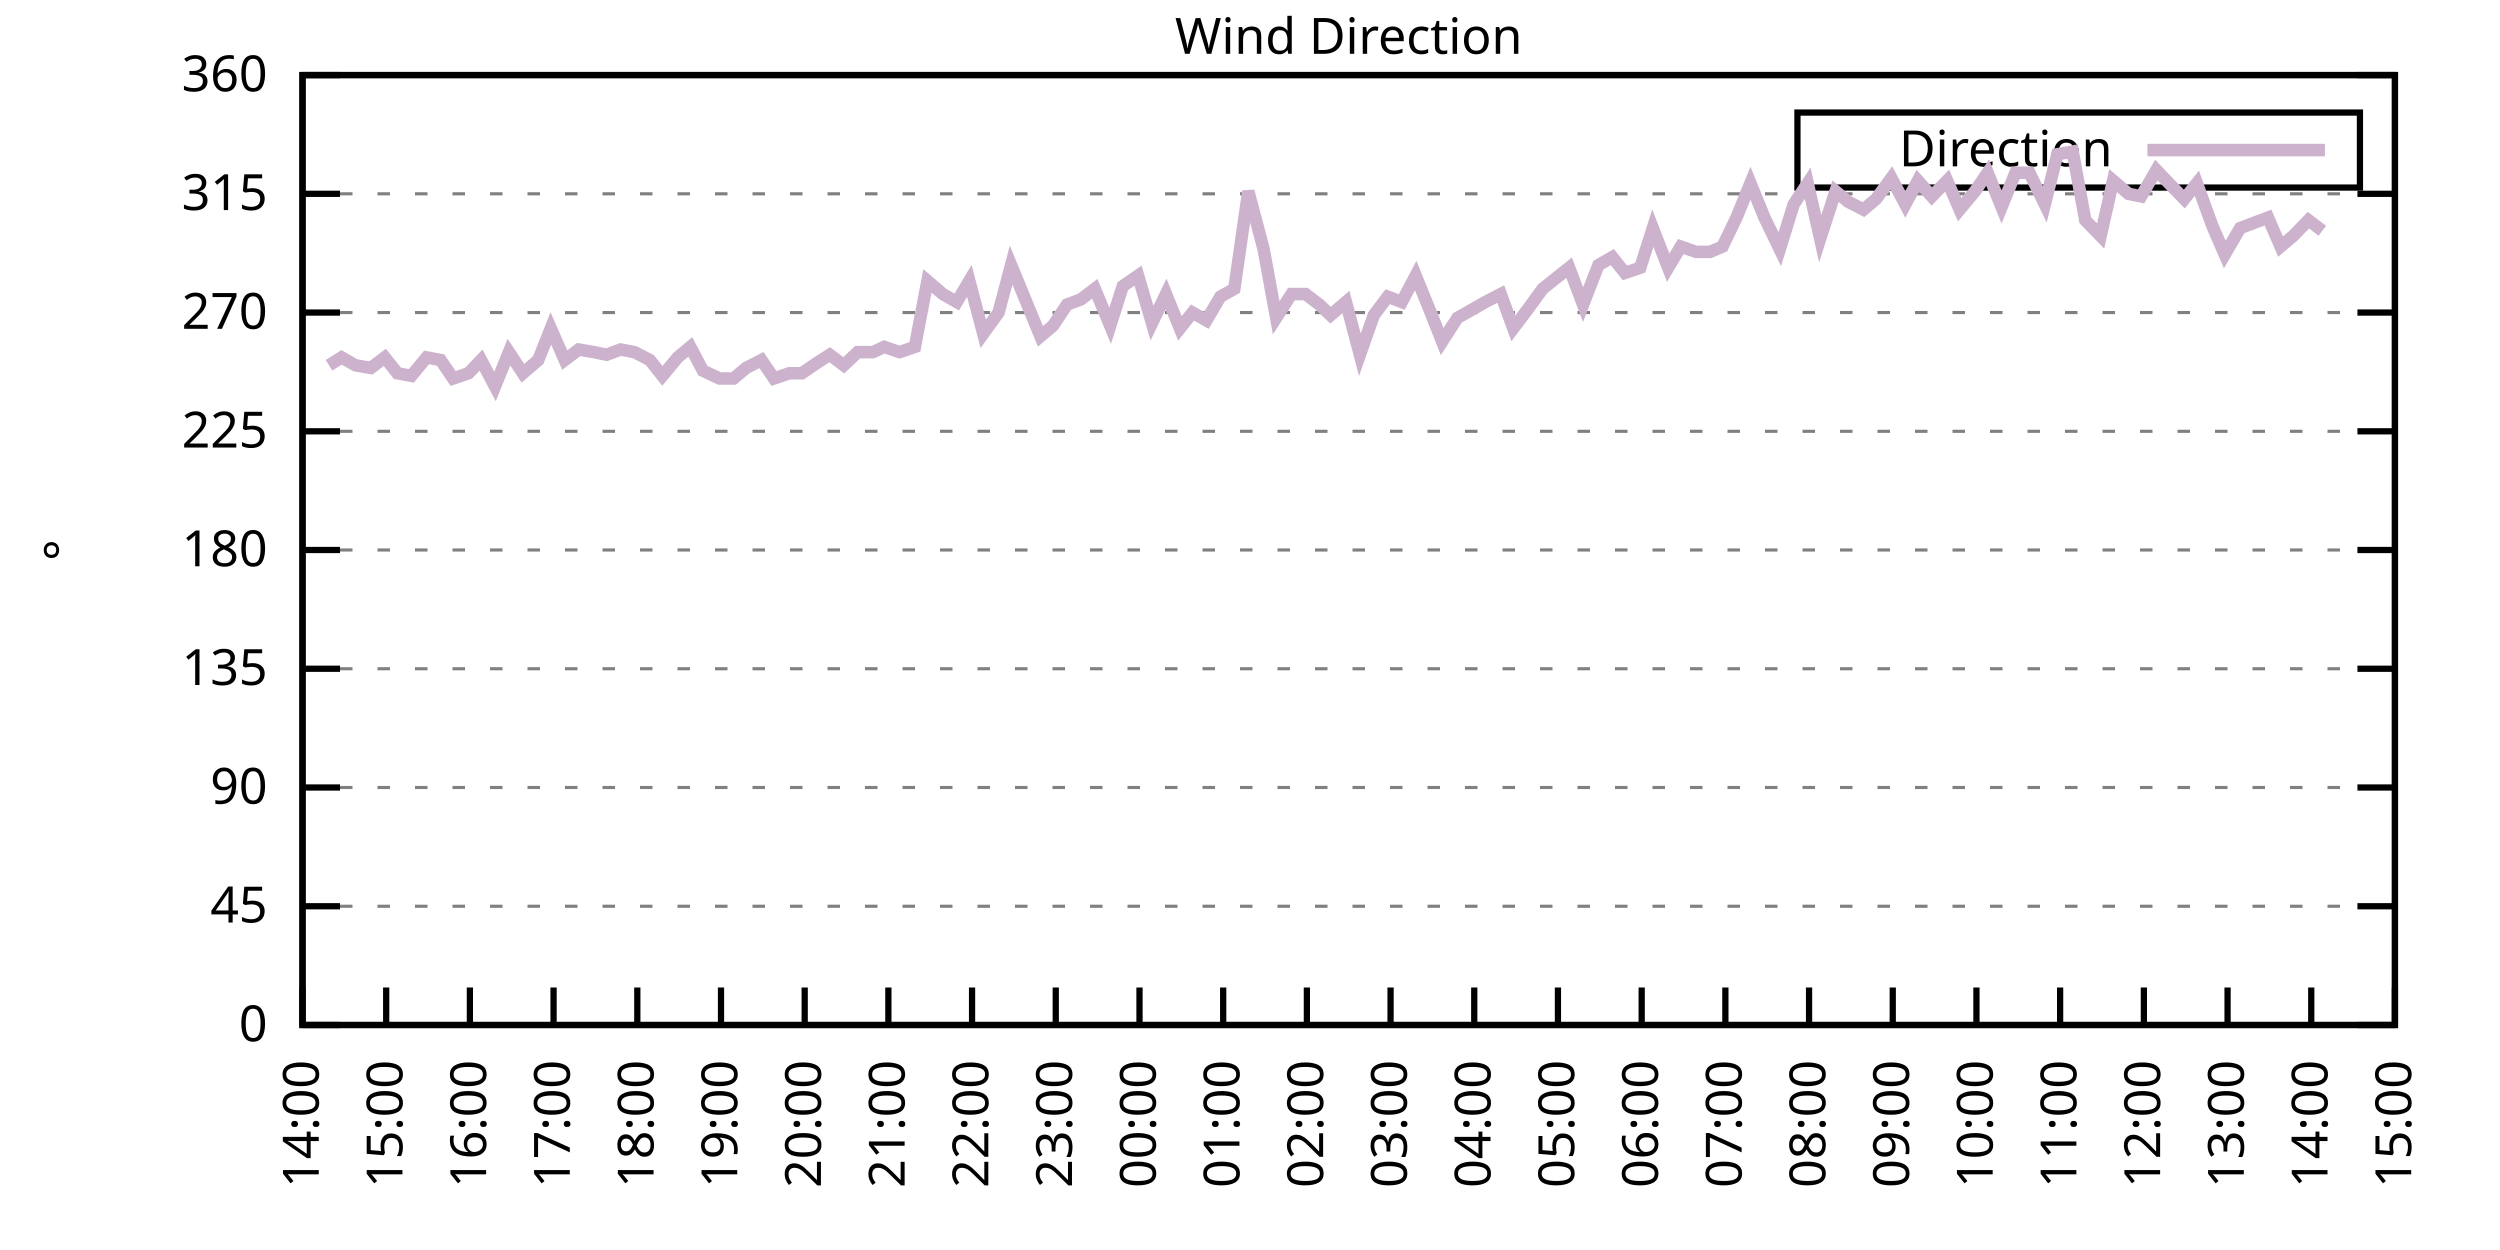
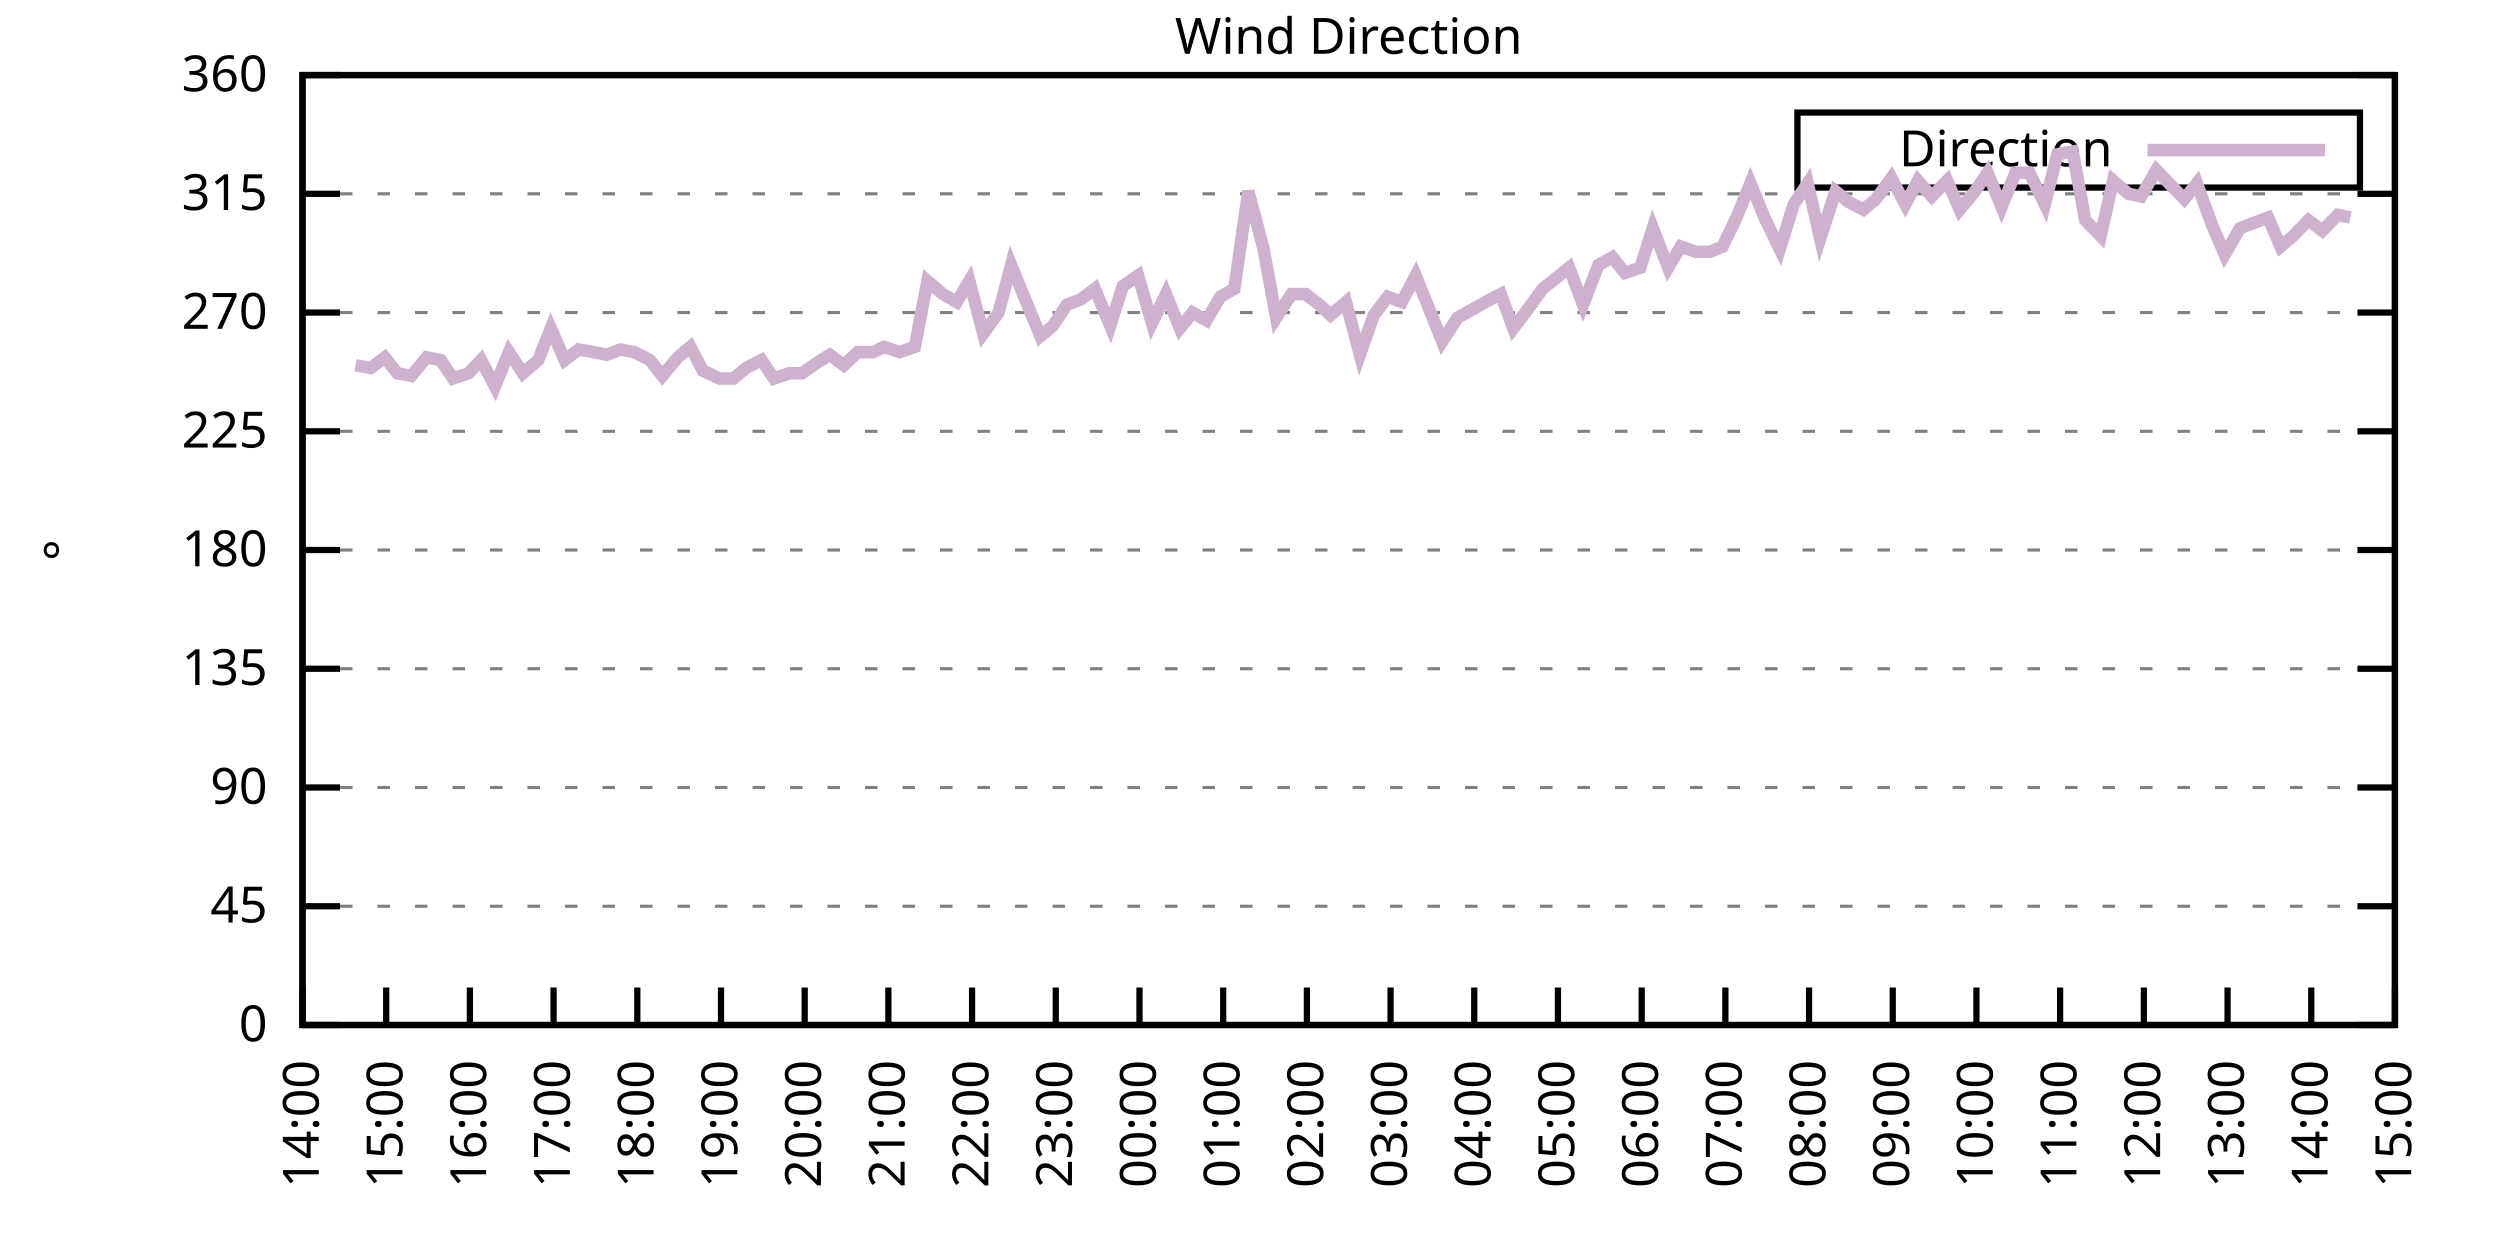
<svg xmlns="http://www.w3.org/2000/svg" xmlns:xlink="http://www.w3.org/1999/xlink" width="400" height="200" viewBox="0 0 400 200">
  <g id="gnuplot_canvas">
    <rect x="0" y="0" width="400" height="200" fill="none" />
    <defs>
      <circle id="gpDot" r="0.5" stroke-width="0.5" stroke="currentColor" />
      <path id="gpPt0" stroke-width="0.333" stroke="currentColor" d="M-1,0 h2 M0,-1 v2" />
      <path id="gpPt1" stroke-width="0.333" stroke="currentColor" d="M-1,-1 L1,1 M1,-1 L-1,1" />
      <path id="gpPt2" stroke-width="0.333" stroke="currentColor" d="M-1,0 L1,0 M0,-1 L0,1 M-1,-1 L1,1 M-1,1 L1,-1" />
      <rect id="gpPt3" stroke-width="0.333" stroke="currentColor" x="-1" y="-1" width="2" height="2" />
      <rect id="gpPt4" stroke-width="0.333" stroke="currentColor" fill="currentColor" x="-1" y="-1" width="2" height="2" />
      <circle id="gpPt5" stroke-width="0.333" stroke="currentColor" cx="0" cy="0" r="1" />
      <use xlink:href="#gpPt5" id="gpPt6" fill="currentColor" stroke="none" />
      <path id="gpPt7" stroke-width="0.333" stroke="currentColor" d="M0,-1.33 L-1.33,0.67 L1.33,0.67 z" />
      <use xlink:href="#gpPt7" id="gpPt8" fill="currentColor" stroke="none" />
      <use xlink:href="#gpPt7" id="gpPt9" stroke="currentColor" transform="rotate(180)" />
      <use xlink:href="#gpPt9" id="gpPt10" fill="currentColor" stroke="none" />
      <use xlink:href="#gpPt3" id="gpPt11" stroke="currentColor" transform="rotate(45)" />
      <use xlink:href="#gpPt11" id="gpPt12" fill="currentColor" stroke="none" />
      <path id="gpPt13" stroke-width="0.333" stroke="currentColor" d="M0,1.330 L1.265,0.411 L0.782,-1.067 L-0.782,-1.076 L-1.265,0.411 z" />
      <use xlink:href="#gpPt13" id="gpPt14" fill="currentColor" stroke="none" />
      <filter id="textbox" filterUnits="objectBoundingBox" x="0" y="0" height="1" width="1">
        <feFlood flood-color="white" flood-opacity="1" result="bgnd" />
        <feComposite in="SourceGraphic" in2="bgnd" operator="atop" />
      </filter>
      <filter id="greybox" filterUnits="objectBoundingBox" x="0" y="0" height="1" width="1">
        <feFlood flood-color="lightgrey" flood-opacity="1" result="grey" />
        <feComposite in="SourceGraphic" in2="grey" operator="atop" />
      </filter>
    </defs>
    <g fill="none" color="white" stroke="currentColor" stroke-width="1.00" stroke-linecap="butt" stroke-linejoin="miter">
</g>
    <g fill="none" color="black" stroke="currentColor" stroke-width="1.00" stroke-linecap="butt" stroke-linejoin="miter">
      <g stroke="none" shape-rendering="crispEdges">
        <polygon fill="rgb(255, 255, 255)" points="48.40,164.00 383.18,164.00 383.18,12.02 48.40,12.02 " />
      </g>
    </g>
    <g fill="none" color="black" stroke="currentColor" stroke-width="1.00" stroke-linecap="butt" stroke-linejoin="miter">
</g>
    <g fill="none" color="black" stroke="black" stroke-width="0.50" stroke-linecap="butt" stroke-linejoin="miter">
</g>
    <g fill="none" color="gray" stroke="currentColor" stroke-width="0.50" stroke-linecap="butt" stroke-linejoin="miter">
      <path stroke="gray" stroke-dasharray="2,4" class="gridline" d="M48.40,164.00 L383.19,164.00  " />
    </g>
    <g fill="none" color="gray" stroke="gray" stroke-width="1.00" stroke-linecap="butt" stroke-linejoin="miter">
</g>
    <g fill="none" color="black" stroke="currentColor" stroke-width="1.00" stroke-linecap="butt" stroke-linejoin="miter">
      <path stroke="black" d="M48.40,164.00 L54.40,164.00 M383.19,164.00 L377.19,164.00  " />
      <g transform="translate(42.80,166.60)" stroke="none" fill="black" font-family="Sans" font-size="8.00" text-anchor="end">
        <text>
          <tspan font-family="Sans"> 0</tspan>
        </text>
      </g>
    </g>
    <g fill="none" color="black" stroke="currentColor" stroke-width="1.00" stroke-linecap="butt" stroke-linejoin="miter">
</g>
    <g fill="none" color="black" stroke="black" stroke-width="0.50" stroke-linecap="butt" stroke-linejoin="miter">
</g>
    <g fill="none" color="gray" stroke="currentColor" stroke-width="0.50" stroke-linecap="butt" stroke-linejoin="miter">
      <path stroke="gray" stroke-dasharray="2,4" class="gridline" d="M48.40,145.00 L383.19,145.00  " />
    </g>
    <g fill="none" color="gray" stroke="gray" stroke-width="1.00" stroke-linecap="butt" stroke-linejoin="miter">
</g>
    <g fill="none" color="black" stroke="currentColor" stroke-width="1.00" stroke-linecap="butt" stroke-linejoin="miter">
      <path stroke="black" d="M48.40,145.00 L54.40,145.00 M383.19,145.00 L377.19,145.00  " />
      <g transform="translate(42.80,147.60)" stroke="none" fill="black" font-family="Sans" font-size="8.00" text-anchor="end">
        <text>
          <tspan font-family="Sans"> 45</tspan>
        </text>
      </g>
    </g>
    <g fill="none" color="black" stroke="currentColor" stroke-width="1.00" stroke-linecap="butt" stroke-linejoin="miter">
</g>
    <g fill="none" color="black" stroke="black" stroke-width="0.50" stroke-linecap="butt" stroke-linejoin="miter">
</g>
    <g fill="none" color="gray" stroke="currentColor" stroke-width="0.50" stroke-linecap="butt" stroke-linejoin="miter">
      <path stroke="gray" stroke-dasharray="2,4" class="gridline" d="M48.40,126.00 L383.19,126.00  " />
    </g>
    <g fill="none" color="gray" stroke="gray" stroke-width="1.00" stroke-linecap="butt" stroke-linejoin="miter">
</g>
    <g fill="none" color="black" stroke="currentColor" stroke-width="1.00" stroke-linecap="butt" stroke-linejoin="miter">
      <path stroke="black" d="M48.40,126.00 L54.40,126.00 M383.19,126.00 L377.19,126.00  " />
      <g transform="translate(42.80,128.60)" stroke="none" fill="black" font-family="Sans" font-size="8.00" text-anchor="end">
        <text>
          <tspan font-family="Sans"> 90</tspan>
        </text>
      </g>
    </g>
    <g fill="none" color="black" stroke="currentColor" stroke-width="1.00" stroke-linecap="butt" stroke-linejoin="miter">
</g>
    <g fill="none" color="black" stroke="black" stroke-width="0.50" stroke-linecap="butt" stroke-linejoin="miter">
</g>
    <g fill="none" color="gray" stroke="currentColor" stroke-width="0.50" stroke-linecap="butt" stroke-linejoin="miter">
      <path stroke="gray" stroke-dasharray="2,4" class="gridline" d="M48.40,107.00 L383.19,107.00  " />
    </g>
    <g fill="none" color="gray" stroke="gray" stroke-width="1.00" stroke-linecap="butt" stroke-linejoin="miter">
</g>
    <g fill="none" color="black" stroke="currentColor" stroke-width="1.00" stroke-linecap="butt" stroke-linejoin="miter">
      <path stroke="black" d="M48.40,107.00 L54.40,107.00 M383.19,107.00 L377.19,107.00  " />
      <g transform="translate(42.80,109.60)" stroke="none" fill="black" font-family="Sans" font-size="8.00" text-anchor="end">
        <text>
          <tspan font-family="Sans"> 135</tspan>
        </text>
      </g>
    </g>
    <g fill="none" color="black" stroke="currentColor" stroke-width="1.00" stroke-linecap="butt" stroke-linejoin="miter">
</g>
    <g fill="none" color="black" stroke="black" stroke-width="0.50" stroke-linecap="butt" stroke-linejoin="miter">
</g>
    <g fill="none" color="gray" stroke="currentColor" stroke-width="0.50" stroke-linecap="butt" stroke-linejoin="miter">
      <path stroke="gray" stroke-dasharray="2,4" class="gridline" d="M48.40,88.00 L383.19,88.00  " />
    </g>
    <g fill="none" color="gray" stroke="gray" stroke-width="1.00" stroke-linecap="butt" stroke-linejoin="miter">
</g>
    <g fill="none" color="black" stroke="currentColor" stroke-width="1.00" stroke-linecap="butt" stroke-linejoin="miter">
      <path stroke="black" d="M48.40,88.00 L54.40,88.00 M383.19,88.00 L377.19,88.00  " />
      <g transform="translate(42.80,90.60)" stroke="none" fill="black" font-family="Sans" font-size="8.00" text-anchor="end">
        <text>
          <tspan font-family="Sans"> 180</tspan>
        </text>
      </g>
    </g>
    <g fill="none" color="black" stroke="currentColor" stroke-width="1.00" stroke-linecap="butt" stroke-linejoin="miter">
</g>
    <g fill="none" color="black" stroke="black" stroke-width="0.50" stroke-linecap="butt" stroke-linejoin="miter">
</g>
    <g fill="none" color="gray" stroke="currentColor" stroke-width="0.50" stroke-linecap="butt" stroke-linejoin="miter">
      <path stroke="gray" stroke-dasharray="2,4" class="gridline" d="M48.40,69.01 L383.19,69.01  " />
    </g>
    <g fill="none" color="gray" stroke="gray" stroke-width="1.00" stroke-linecap="butt" stroke-linejoin="miter">
</g>
    <g fill="none" color="black" stroke="currentColor" stroke-width="1.00" stroke-linecap="butt" stroke-linejoin="miter">
      <path stroke="black" d="M48.40,69.01 L54.40,69.01 M383.19,69.01 L377.19,69.01  " />
      <g transform="translate(42.80,71.61)" stroke="none" fill="black" font-family="Sans" font-size="8.00" text-anchor="end">
        <text>
          <tspan font-family="Sans"> 225</tspan>
        </text>
      </g>
    </g>
    <g fill="none" color="black" stroke="currentColor" stroke-width="1.00" stroke-linecap="butt" stroke-linejoin="miter">
</g>
    <g fill="none" color="black" stroke="black" stroke-width="0.50" stroke-linecap="butt" stroke-linejoin="miter">
</g>
    <g fill="none" color="gray" stroke="currentColor" stroke-width="0.50" stroke-linecap="butt" stroke-linejoin="miter">
      <path stroke="gray" stroke-dasharray="2,4" class="gridline" d="M48.40,50.01 L383.19,50.01  " />
    </g>
    <g fill="none" color="gray" stroke="gray" stroke-width="1.00" stroke-linecap="butt" stroke-linejoin="miter">
</g>
    <g fill="none" color="black" stroke="currentColor" stroke-width="1.00" stroke-linecap="butt" stroke-linejoin="miter">
      <path stroke="black" d="M48.40,50.01 L54.40,50.01 M383.19,50.01 L377.19,50.01  " />
      <g transform="translate(42.80,52.61)" stroke="none" fill="black" font-family="Sans" font-size="8.00" text-anchor="end">
        <text>
          <tspan font-family="Sans"> 270</tspan>
        </text>
      </g>
    </g>
    <g fill="none" color="black" stroke="currentColor" stroke-width="1.00" stroke-linecap="butt" stroke-linejoin="miter">
</g>
    <g fill="none" color="black" stroke="black" stroke-width="0.50" stroke-linecap="butt" stroke-linejoin="miter">
</g>
    <g fill="none" color="gray" stroke="currentColor" stroke-width="0.50" stroke-linecap="butt" stroke-linejoin="miter">
      <path stroke="gray" stroke-dasharray="2,4" class="gridline" d="M48.40,31.01 L383.19,31.01  " />
    </g>
    <g fill="none" color="gray" stroke="gray" stroke-width="1.00" stroke-linecap="butt" stroke-linejoin="miter">
</g>
    <g fill="none" color="black" stroke="currentColor" stroke-width="1.00" stroke-linecap="butt" stroke-linejoin="miter">
      <path stroke="black" d="M48.40,31.01 L54.40,31.01 M383.19,31.01 L377.19,31.01  " />
      <g transform="translate(42.80,33.61)" stroke="none" fill="black" font-family="Sans" font-size="8.00" text-anchor="end">
        <text>
          <tspan font-family="Sans"> 315</tspan>
        </text>
      </g>
    </g>
    <g fill="none" color="black" stroke="currentColor" stroke-width="1.00" stroke-linecap="butt" stroke-linejoin="miter">
</g>
    <g fill="none" color="black" stroke="black" stroke-width="0.50" stroke-linecap="butt" stroke-linejoin="miter">
</g>
    <g fill="none" color="gray" stroke="currentColor" stroke-width="0.50" stroke-linecap="butt" stroke-linejoin="miter">
      <path stroke="gray" stroke-dasharray="2,4" class="gridline" d="M48.40,12.01 L383.19,12.01  " />
    </g>
    <g fill="none" color="gray" stroke="gray" stroke-width="1.00" stroke-linecap="butt" stroke-linejoin="miter">
</g>
    <g fill="none" color="black" stroke="currentColor" stroke-width="1.00" stroke-linecap="butt" stroke-linejoin="miter">
      <path stroke="black" d="M48.40,12.01 L54.40,12.01 M383.19,12.01 L377.19,12.01  " />
      <g transform="translate(42.80,14.61)" stroke="none" fill="black" font-family="Sans" font-size="8.00" text-anchor="end">
        <text>
          <tspan font-family="Sans"> 360</tspan>
        </text>
      </g>
    </g>
    <g fill="none" color="black" stroke="currentColor" stroke-width="1.00" stroke-linecap="butt" stroke-linejoin="miter">
      <path stroke="black" d="M48.40,164.00 L48.40,158.00  " />
      <g transform="translate(51.00,169.60) rotate(270.00)" stroke="none" fill="black" font-family="Sans" font-size="8.00" text-anchor="end">
        <text>
          <tspan font-family="Sans">14:00</tspan>
        </text>
      </g>
    </g>
    <g fill="none" color="black" stroke="currentColor" stroke-width="1.00" stroke-linecap="butt" stroke-linejoin="miter">
      <path stroke="black" d="M61.79,164.00 L61.79,158.00  " />
      <g transform="translate(64.39,169.60) rotate(270.00)" stroke="none" fill="black" font-family="Sans" font-size="8.00" text-anchor="end">
        <text>
          <tspan font-family="Sans">15:00</tspan>
        </text>
      </g>
    </g>
    <g fill="none" color="black" stroke="currentColor" stroke-width="1.00" stroke-linecap="butt" stroke-linejoin="miter">
      <path stroke="black" d="M75.18,164.00 L75.18,158.00  " />
      <g transform="translate(77.78,169.60) rotate(270.00)" stroke="none" fill="black" font-family="Sans" font-size="8.00" text-anchor="end">
        <text>
          <tspan font-family="Sans">16:00</tspan>
        </text>
      </g>
    </g>
    <g fill="none" color="black" stroke="currentColor" stroke-width="1.00" stroke-linecap="butt" stroke-linejoin="miter">
      <path stroke="black" d="M88.57,164.00 L88.57,158.00  " />
      <g transform="translate(91.17,169.60) rotate(270.00)" stroke="none" fill="black" font-family="Sans" font-size="8.00" text-anchor="end">
        <text>
          <tspan font-family="Sans">17:00</tspan>
        </text>
      </g>
    </g>
    <g fill="none" color="black" stroke="currentColor" stroke-width="1.00" stroke-linecap="butt" stroke-linejoin="miter">
      <path stroke="black" d="M101.97,164.00 L101.97,158.00  " />
      <g transform="translate(104.57,169.60) rotate(270.00)" stroke="none" fill="black" font-family="Sans" font-size="8.00" text-anchor="end">
        <text>
          <tspan font-family="Sans">18:00</tspan>
        </text>
      </g>
    </g>
    <g fill="none" color="black" stroke="currentColor" stroke-width="1.00" stroke-linecap="butt" stroke-linejoin="miter">
      <path stroke="black" d="M115.36,164.00 L115.36,158.00  " />
      <g transform="translate(117.96,169.60) rotate(270.00)" stroke="none" fill="black" font-family="Sans" font-size="8.00" text-anchor="end">
        <text>
          <tspan font-family="Sans">19:00</tspan>
        </text>
      </g>
    </g>
    <g fill="none" color="black" stroke="currentColor" stroke-width="1.00" stroke-linecap="butt" stroke-linejoin="miter">
      <path stroke="black" d="M128.75,164.00 L128.75,158.00  " />
      <g transform="translate(131.35,169.60) rotate(270.00)" stroke="none" fill="black" font-family="Sans" font-size="8.00" text-anchor="end">
        <text>
          <tspan font-family="Sans">20:00</tspan>
        </text>
      </g>
    </g>
    <g fill="none" color="black" stroke="currentColor" stroke-width="1.00" stroke-linecap="butt" stroke-linejoin="miter">
      <path stroke="black" d="M142.14,164.00 L142.14,158.00  " />
      <g transform="translate(144.74,169.60) rotate(270.00)" stroke="none" fill="black" font-family="Sans" font-size="8.00" text-anchor="end">
        <text>
          <tspan font-family="Sans">21:00</tspan>
        </text>
      </g>
    </g>
    <g fill="none" color="black" stroke="currentColor" stroke-width="1.00" stroke-linecap="butt" stroke-linejoin="miter">
      <path stroke="black" d="M155.53,164.00 L155.53,158.00  " />
      <g transform="translate(158.13,169.60) rotate(270.00)" stroke="none" fill="black" font-family="Sans" font-size="8.00" text-anchor="end">
        <text>
          <tspan font-family="Sans">22:00</tspan>
        </text>
      </g>
    </g>
    <g fill="none" color="black" stroke="currentColor" stroke-width="1.00" stroke-linecap="butt" stroke-linejoin="miter">
      <path stroke="black" d="M168.92,164.00 L168.92,158.00  " />
      <g transform="translate(171.52,169.60) rotate(270.00)" stroke="none" fill="black" font-family="Sans" font-size="8.00" text-anchor="end">
        <text>
          <tspan font-family="Sans">23:00</tspan>
        </text>
      </g>
    </g>
    <g fill="none" color="black" stroke="currentColor" stroke-width="1.00" stroke-linecap="butt" stroke-linejoin="miter">
      <path stroke="black" d="M182.32,164.00 L182.32,158.00  " />
      <g transform="translate(184.92,169.60) rotate(270.00)" stroke="none" fill="black" font-family="Sans" font-size="8.00" text-anchor="end">
        <text>
          <tspan font-family="Sans">00:00</tspan>
        </text>
      </g>
    </g>
    <g fill="none" color="black" stroke="currentColor" stroke-width="1.00" stroke-linecap="butt" stroke-linejoin="miter">
      <path stroke="black" d="M195.71,164.00 L195.71,158.00  " />
      <g transform="translate(198.31,169.60) rotate(270.00)" stroke="none" fill="black" font-family="Sans" font-size="8.00" text-anchor="end">
        <text>
          <tspan font-family="Sans">01:00</tspan>
        </text>
      </g>
    </g>
    <g fill="none" color="black" stroke="currentColor" stroke-width="1.00" stroke-linecap="butt" stroke-linejoin="miter">
      <path stroke="black" d="M209.10,164.00 L209.10,158.00  " />
      <g transform="translate(211.70,169.60) rotate(270.00)" stroke="none" fill="black" font-family="Sans" font-size="8.00" text-anchor="end">
        <text>
          <tspan font-family="Sans">02:00</tspan>
        </text>
      </g>
    </g>
    <g fill="none" color="black" stroke="currentColor" stroke-width="1.00" stroke-linecap="butt" stroke-linejoin="miter">
      <path stroke="black" d="M222.49,164.00 L222.49,158.00  " />
      <g transform="translate(225.09,169.60) rotate(270.00)" stroke="none" fill="black" font-family="Sans" font-size="8.00" text-anchor="end">
        <text>
          <tspan font-family="Sans">03:00</tspan>
        </text>
      </g>
    </g>
    <g fill="none" color="black" stroke="currentColor" stroke-width="1.00" stroke-linecap="butt" stroke-linejoin="miter">
      <path stroke="black" d="M235.88,164.00 L235.88,158.00  " />
      <g transform="translate(238.48,169.60) rotate(270.00)" stroke="none" fill="black" font-family="Sans" font-size="8.00" text-anchor="end">
        <text>
          <tspan font-family="Sans">04:00</tspan>
        </text>
      </g>
    </g>
    <g fill="none" color="black" stroke="currentColor" stroke-width="1.00" stroke-linecap="butt" stroke-linejoin="miter">
      <path stroke="black" d="M249.27,164.00 L249.27,158.00  " />
      <g transform="translate(251.87,169.60) rotate(270.00)" stroke="none" fill="black" font-family="Sans" font-size="8.00" text-anchor="end">
        <text>
          <tspan font-family="Sans">05:00</tspan>
        </text>
      </g>
    </g>
    <g fill="none" color="black" stroke="currentColor" stroke-width="1.00" stroke-linecap="butt" stroke-linejoin="miter">
      <path stroke="black" d="M262.67,164.00 L262.67,158.00  " />
      <g transform="translate(265.27,169.60) rotate(270.00)" stroke="none" fill="black" font-family="Sans" font-size="8.00" text-anchor="end">
        <text>
          <tspan font-family="Sans">06:00</tspan>
        </text>
      </g>
    </g>
    <g fill="none" color="black" stroke="currentColor" stroke-width="1.00" stroke-linecap="butt" stroke-linejoin="miter">
      <path stroke="black" d="M276.06,164.00 L276.06,158.00  " />
      <g transform="translate(278.66,169.60) rotate(270.00)" stroke="none" fill="black" font-family="Sans" font-size="8.00" text-anchor="end">
        <text>
          <tspan font-family="Sans">07:00</tspan>
        </text>
      </g>
    </g>
    <g fill="none" color="black" stroke="currentColor" stroke-width="1.00" stroke-linecap="butt" stroke-linejoin="miter">
      <path stroke="black" d="M289.45,164.00 L289.45,158.00  " />
      <g transform="translate(292.05,169.60) rotate(270.00)" stroke="none" fill="black" font-family="Sans" font-size="8.00" text-anchor="end">
        <text>
          <tspan font-family="Sans">08:00</tspan>
        </text>
      </g>
    </g>
    <g fill="none" color="black" stroke="currentColor" stroke-width="1.00" stroke-linecap="butt" stroke-linejoin="miter">
      <path stroke="black" d="M302.84,164.00 L302.84,158.00  " />
      <g transform="translate(305.44,169.60) rotate(270.00)" stroke="none" fill="black" font-family="Sans" font-size="8.00" text-anchor="end">
        <text>
          <tspan font-family="Sans">09:00</tspan>
        </text>
      </g>
    </g>
    <g fill="none" color="black" stroke="currentColor" stroke-width="1.00" stroke-linecap="butt" stroke-linejoin="miter">
      <path stroke="black" d="M316.23,164.00 L316.23,158.00  " />
      <g transform="translate(318.83,169.60) rotate(270.00)" stroke="none" fill="black" font-family="Sans" font-size="8.00" text-anchor="end">
        <text>
          <tspan font-family="Sans">10:00</tspan>
        </text>
      </g>
    </g>
    <g fill="none" color="black" stroke="currentColor" stroke-width="1.00" stroke-linecap="butt" stroke-linejoin="miter">
      <path stroke="black" d="M329.62,164.00 L329.62,158.00  " />
      <g transform="translate(332.22,169.60) rotate(270.00)" stroke="none" fill="black" font-family="Sans" font-size="8.00" text-anchor="end">
        <text>
          <tspan font-family="Sans">11:00</tspan>
        </text>
      </g>
    </g>
    <g fill="none" color="black" stroke="currentColor" stroke-width="1.00" stroke-linecap="butt" stroke-linejoin="miter">
      <path stroke="black" d="M343.02,164.00 L343.02,158.00  " />
      <g transform="translate(345.62,169.60) rotate(270.00)" stroke="none" fill="black" font-family="Sans" font-size="8.00" text-anchor="end">
        <text>
          <tspan font-family="Sans">12:00</tspan>
        </text>
      </g>
    </g>
    <g fill="none" color="black" stroke="currentColor" stroke-width="1.00" stroke-linecap="butt" stroke-linejoin="miter">
      <path stroke="black" d="M356.41,164.00 L356.41,158.00  " />
      <g transform="translate(359.01,169.60) rotate(270.00)" stroke="none" fill="black" font-family="Sans" font-size="8.00" text-anchor="end">
        <text>
          <tspan font-family="Sans">13:00</tspan>
        </text>
      </g>
    </g>
    <g fill="none" color="black" stroke="currentColor" stroke-width="1.00" stroke-linecap="butt" stroke-linejoin="miter">
      <path stroke="black" d="M369.80,164.00 L369.80,158.00  " />
      <g transform="translate(372.40,169.60) rotate(270.00)" stroke="none" fill="black" font-family="Sans" font-size="8.00" text-anchor="end">
        <text>
          <tspan font-family="Sans">14:00</tspan>
        </text>
      </g>
    </g>
    <g fill="none" color="black" stroke="currentColor" stroke-width="1.00" stroke-linecap="butt" stroke-linejoin="miter">
      <path stroke="black" d="M383.19,164.00 L383.19,158.00  " />
      <g transform="translate(385.79,169.60) rotate(270.00)" stroke="none" fill="black" font-family="Sans" font-size="8.00" text-anchor="end">
        <text>
          <tspan font-family="Sans">15:00</tspan>
        </text>
      </g>
    </g>
    <g fill="none" color="black" stroke="currentColor" stroke-width="1.00" stroke-linecap="butt" stroke-linejoin="miter">
</g>
    <g fill="none" color="black" stroke="currentColor" stroke-width="1.00" stroke-linecap="butt" stroke-linejoin="miter">
      <path stroke="black" d="M48.40,12.01 L48.40,164.00 L383.19,164.00 L383.19,12.01 L48.40,12.01 Z  " />
    </g>
    <g fill="none" color="black" stroke="currentColor" stroke-width="1.00" stroke-linecap="butt" stroke-linejoin="miter">
</g>
    <g fill="none" color="black" stroke="currentColor" stroke-width="1.00" stroke-linecap="butt" stroke-linejoin="miter">
      <path stroke="black" d="M287.59,30.01 L287.59,18.01 L377.59,18.01 L377.59,30.01 L287.59,30.01 Z  " />
    </g>
    <g id="Wind_direction_plot_1">
      <g fill="none" color="white" stroke="black" stroke-width="2.00" stroke-linecap="butt" stroke-linejoin="miter">
</g>
      <g fill="none" color="black" stroke="currentColor" stroke-width="2.00" stroke-linecap="butt" stroke-linejoin="miter">
        <g transform="translate(337.99,26.61)" stroke="none" fill="black" font-family="Sans" font-size="8.00" text-anchor="end">
          <text>
            <tspan font-family="Sans">Direction</tspan>
          </text>
        </g>
      </g>
      <g fill="none" color="black" stroke="currentColor" stroke-width="2.00" stroke-linecap="butt" stroke-linejoin="miter">
-         <path stroke="rgb(204, 178, 204)" d="M343.59,24.01 L371.99,24.01 M52.64,58.45 L54.65,57.18 L56.88,58.45 L59.34,58.87 L61.57,57.18 L63.58,59.72   L65.81,60.14 L68.26,57.18 L70.50,57.61 L72.50,60.56 L74.96,59.72 L76.97,57.61 L79.20,61.83 L81.43,56.34   L83.66,59.72 L86.12,57.61 L88.13,52.54 L90.36,57.61 L92.59,55.92 L95.05,56.34 L97.06,56.76 L99.29,55.92   L101.52,56.34 L103.98,57.61 L105.98,60.14 L108.44,57.18 L110.45,55.50 L112.46,59.30 L115.13,60.56 L117.37,60.56   L119.38,58.87 L121.83,57.61 L123.84,60.56 L126.29,59.72 L128.30,59.72 L130.76,58.03 L132.77,56.76 L135.00,58.45   L137.23,56.34 L139.69,56.34 L141.47,55.50 L143.93,56.34 L146.38,55.50 L148.39,44.94 L150.85,47.05 L153.08,48.32   L155.09,44.94 L157.32,53.39 L159.77,50.01 L161.78,42.41 L166.47,53.81 L168.48,52.12 L170.71,48.74 L172.94,47.90   L175.17,46.21 L177.63,52.12 L179.64,45.79 L182.09,44.10 L184.32,51.70 L186.56,47.05 L188.79,52.54 L190.80,50.01   L193.03,51.27 L195.26,47.47 L197.49,46.21 L199.73,30.59 L202.18,39.87 L204.19,50.85 L206.64,47.05 L208.88,47.05   L211.11,48.74 L212.89,50.43 L215.35,48.32 L217.58,56.76 L219.81,50.43 L222.04,47.47 L224.28,48.32 L226.51,44.10   L228.74,49.59 L230.75,54.65 L233.20,50.85 L235.44,49.59 L237.67,48.32 L240.12,47.05 L242.13,52.54 L244.36,49.59   L246.82,46.21 L251.06,42.83 L253.29,48.74 L255.75,42.41 L257.98,41.14 L259.99,43.67 L262.44,42.83 L264.45,36.50   L266.91,42.83 L268.92,39.45 L271.37,40.30 L273.60,40.30 L275.61,39.45 L277.84,34.81 L280.07,29.32 L282.31,34.81   L284.76,39.87 L286.99,32.70 L289.23,29.32 L291.23,38.19 L293.69,30.59 L295.70,32.28 L298.15,33.54 L300.16,31.85   L302.62,28.48 L304.85,32.70 L306.86,28.90 L309.09,31.43 L311.54,28.90 L313.55,33.54 L316.01,30.59 L318.02,27.63   L320.25,33.12 L322.48,27.63 L324.71,27.63 L327.17,32.70 L329.18,24.68 L331.63,24.25 L333.64,35.23 L336.10,37.76   L338.10,28.90 L340.56,31.01 L342.57,31.43 L345.02,27.21 L347.03,29.32 L349.49,31.85 L351.50,29.32 L353.95,36.08   L355.96,40.72 L358.42,36.50 L360.65,35.65 L362.88,34.81 L364.89,39.45 L366.90,37.76 L369.35,35.23 L371.58,36.92    " />
+         <path stroke="rgb(204, 178, 204)" d="M343.59,24.01 L371.99,24.01 M56.88,58.45 L59.34,58.87 L61.57,57.18 L63.58,59.72 L65.81,60.14 L68.26,57.18   L70.50,57.61 L72.50,60.56 L74.96,59.72 L76.97,57.61 L79.20,61.83 L81.43,56.34 L83.66,59.72 L86.12,57.61   L88.13,52.54 L90.36,57.61 L92.59,55.92 L95.05,56.34 L97.06,56.76 L99.29,55.92 L101.52,56.34 L103.98,57.61   L105.98,60.14 L108.44,57.18 L110.45,55.50 L112.46,59.30 L115.13,60.56 L117.37,60.56 L119.38,58.87 L121.83,57.61   L123.84,60.56 L126.29,59.72 L128.30,59.72 L130.76,58.03 L132.77,56.76 L135.00,58.45 L137.23,56.34 L139.69,56.34   L141.47,55.50 L143.93,56.34 L146.38,55.50 L148.39,44.94 L150.85,47.05 L153.08,48.32 L155.09,44.94 L157.32,53.39   L159.77,50.01 L161.78,42.41 L166.47,53.81 L168.48,52.12 L170.71,48.74 L172.94,47.90 L175.17,46.21 L177.63,52.12   L179.64,45.79 L182.09,44.10 L184.32,51.70 L186.56,47.05 L188.79,52.54 L190.80,50.01 L193.03,51.27 L195.26,47.47   L197.49,46.21 L199.73,30.59 L202.18,39.87 L204.19,50.85 L206.64,47.05 L208.88,47.05 L211.11,48.74 L212.89,50.43   L215.35,48.32 L217.58,56.76 L219.81,50.43 L222.04,47.47 L224.28,48.32 L226.51,44.10 L228.74,49.59 L230.75,54.65   L233.20,50.85 L235.44,49.59 L237.67,48.32 L240.12,47.05 L242.13,52.54 L244.36,49.59 L246.82,46.21 L251.06,42.83   L253.29,48.74 L255.75,42.41 L257.98,41.14 L259.99,43.67 L262.44,42.83 L264.45,36.50 L266.91,42.83 L268.92,39.45   L271.37,40.30 L273.60,40.30 L275.61,39.45 L277.84,34.81 L280.07,29.32 L282.31,34.81 L284.76,39.87 L286.99,32.70   L289.23,29.32 L291.23,38.19 L293.69,30.59 L295.70,32.28 L298.15,33.54 L300.16,31.85 L302.62,28.48 L304.85,32.70   L306.86,28.90 L309.09,31.43 L311.54,28.90 L313.55,33.54 L316.01,30.59 L318.02,27.63 L320.25,33.12 L322.48,27.63   L324.71,27.63 L327.17,32.70 L329.18,24.68 L331.63,24.25 L333.64,35.23 L336.10,37.76 L338.10,28.90 L340.56,31.01   L342.57,31.43 L345.02,27.21 L347.03,29.32 L349.49,31.85 L351.50,29.32 L353.95,36.08 L355.96,40.72 L358.42,36.50   L360.65,35.65 L362.88,34.81 L364.89,39.45 L366.90,37.76 L369.35,35.23 L371.58,36.92 L374.04,34.39 L376.05,34.81    " />
      </g>
    </g>
    <g fill="none" color="black" stroke="currentColor" stroke-width="2.00" stroke-linecap="butt" stroke-linejoin="miter">
</g>
    <g fill="none" color="black" stroke="black" stroke-width="1.00" stroke-linecap="butt" stroke-linejoin="miter">
</g>
    <g fill="none" color="black" stroke="currentColor" stroke-width="1.00" stroke-linecap="butt" stroke-linejoin="miter">
      <path stroke="black" d="M48.40,12.01 L48.40,164.00 L383.19,164.00 L383.19,12.01 L48.40,12.01 Z  " />
      <g transform="translate(12.80,88.01) rotate(270.00)" stroke="none" fill="black" font-family="Sans" font-size="8.00" text-anchor="middle">
        <text>
          <tspan font-family="Sans">°</tspan>
        </text>
      </g>
    </g>
    <g fill="none" color="black" stroke="currentColor" stroke-width="1.00" stroke-linecap="butt" stroke-linejoin="miter">
</g>
    <g fill="none" color="black" stroke="currentColor" stroke-width="1.00" stroke-linecap="butt" stroke-linejoin="miter">
      <g transform="translate(215.79,8.61)" stroke="none" fill="black" font-family="Sans" font-size="8.00" text-anchor="middle">
        <text>
          <tspan font-family="Sans">Wind Direction</tspan>
        </text>
      </g>
    </g>
    <g fill="none" color="black" stroke="currentColor" stroke-width="1.00" stroke-linecap="butt" stroke-linejoin="miter">
</g>
  </g>
</svg>
